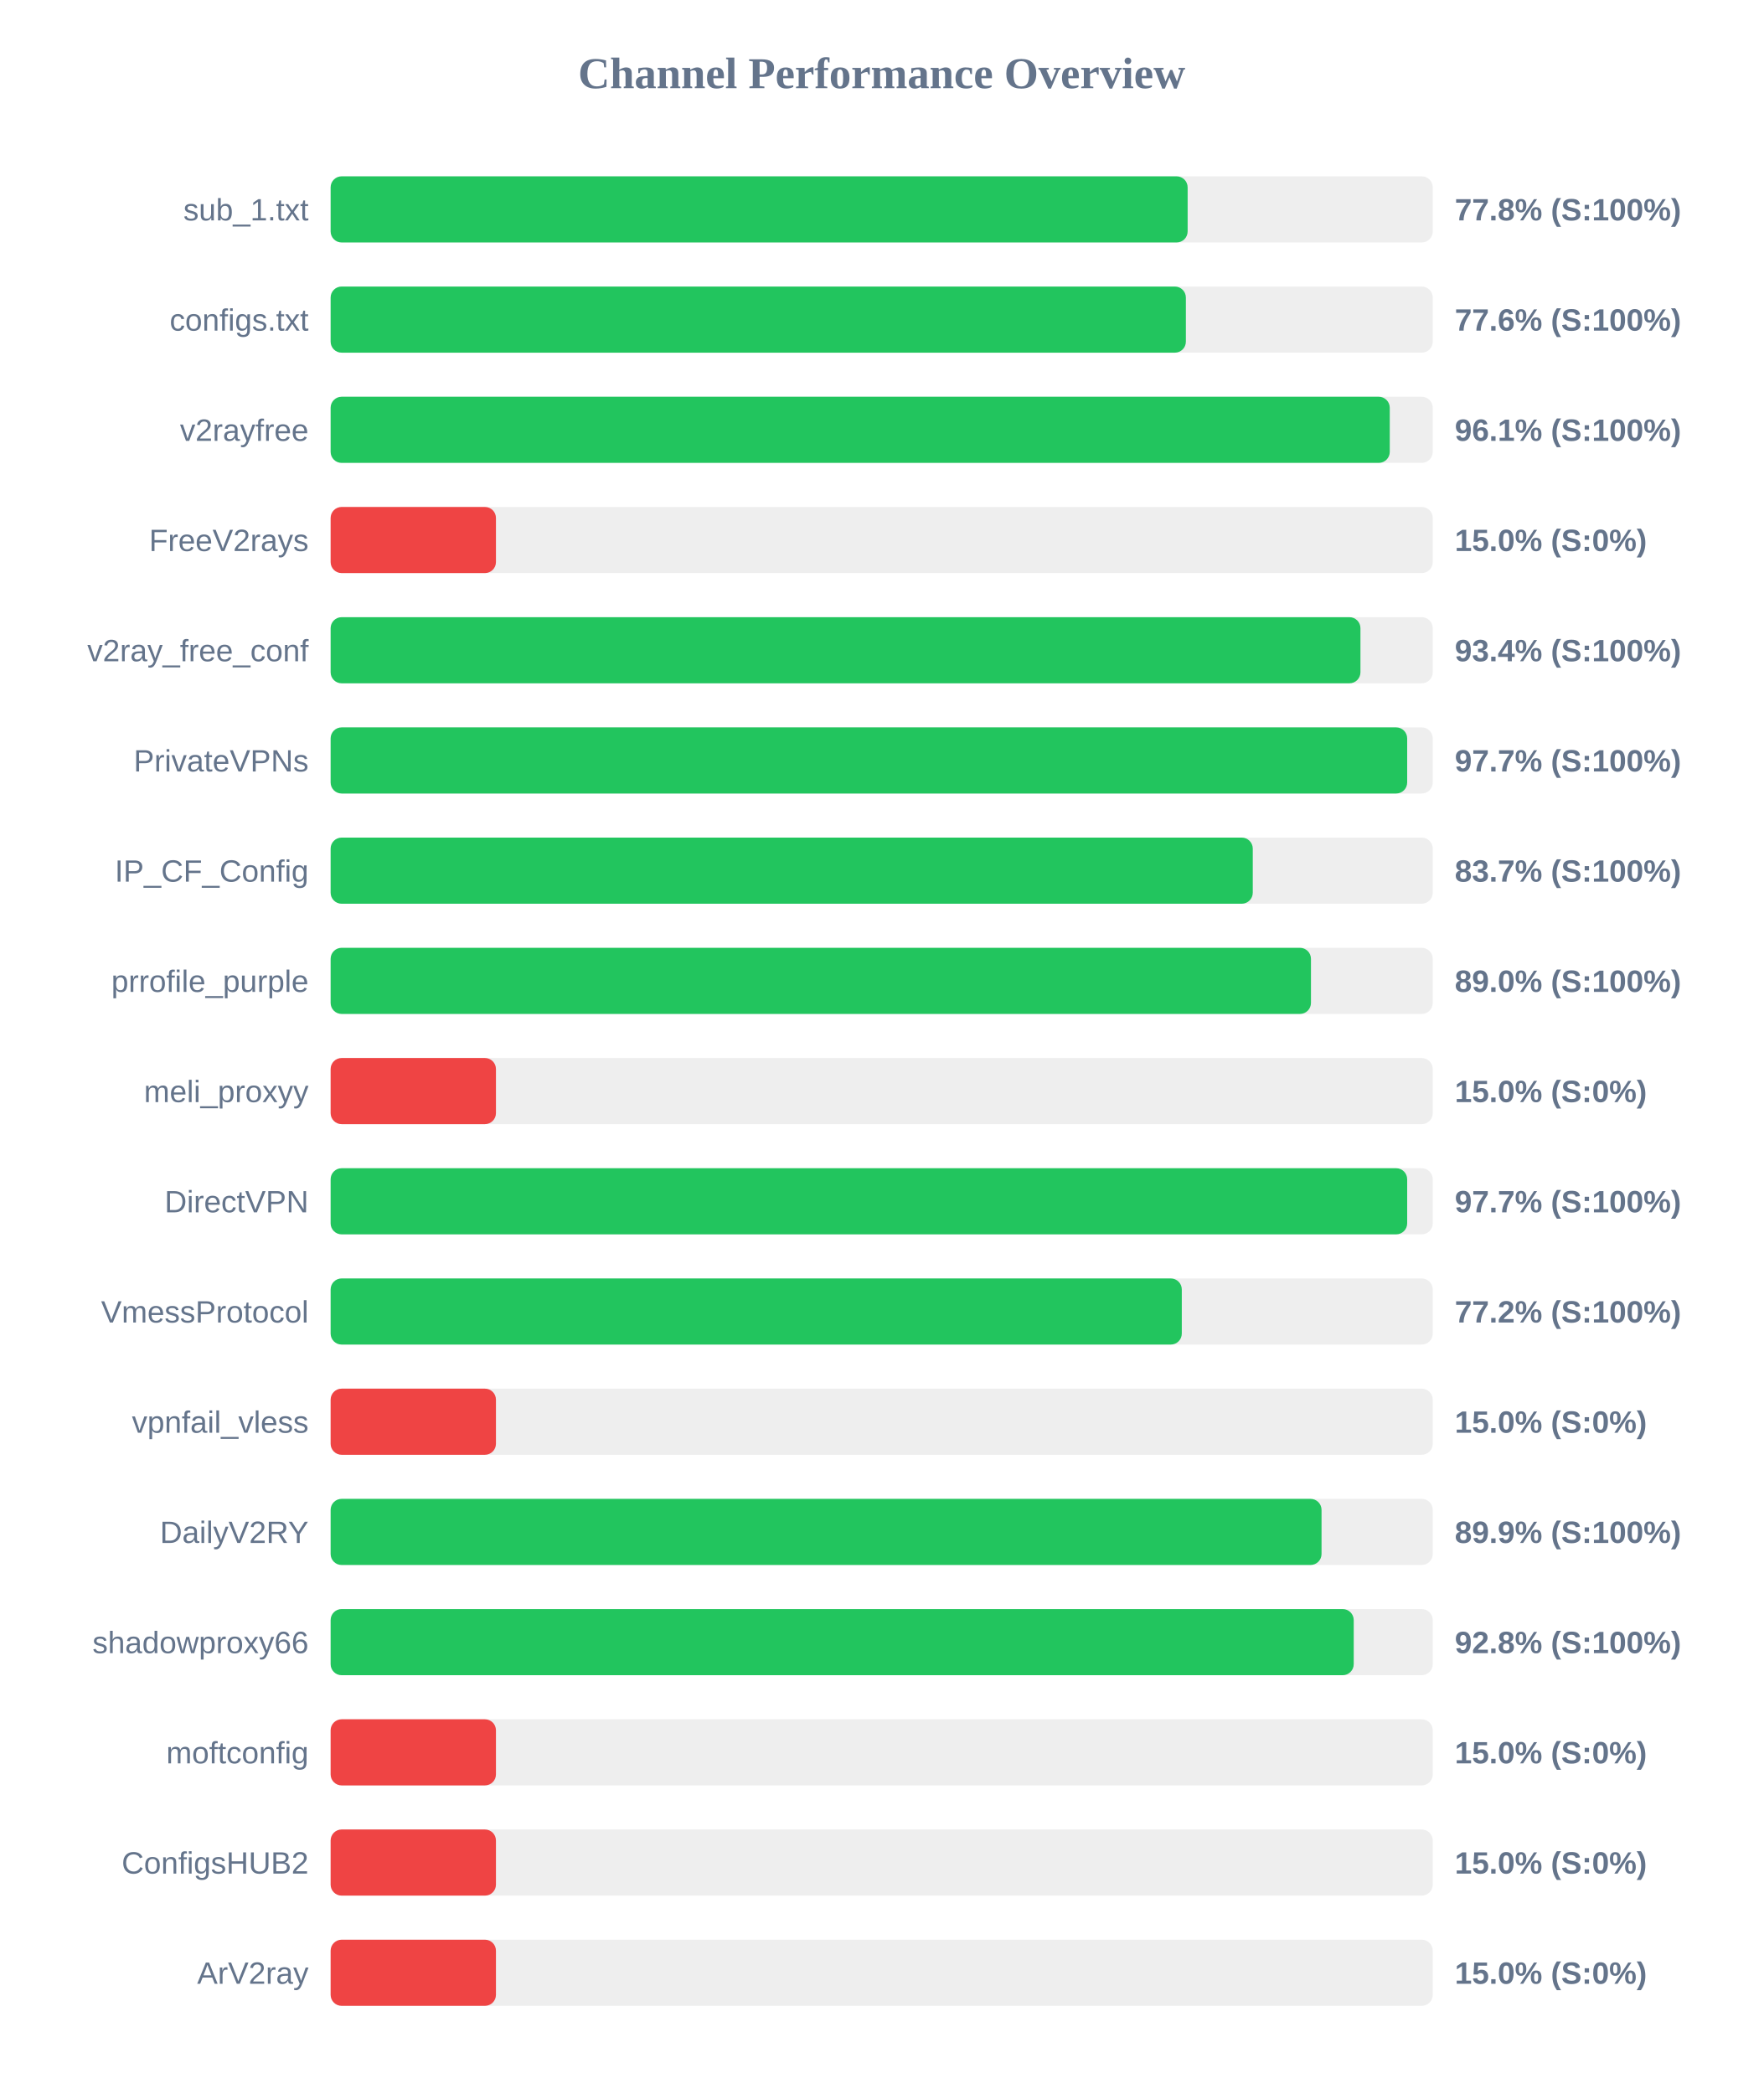
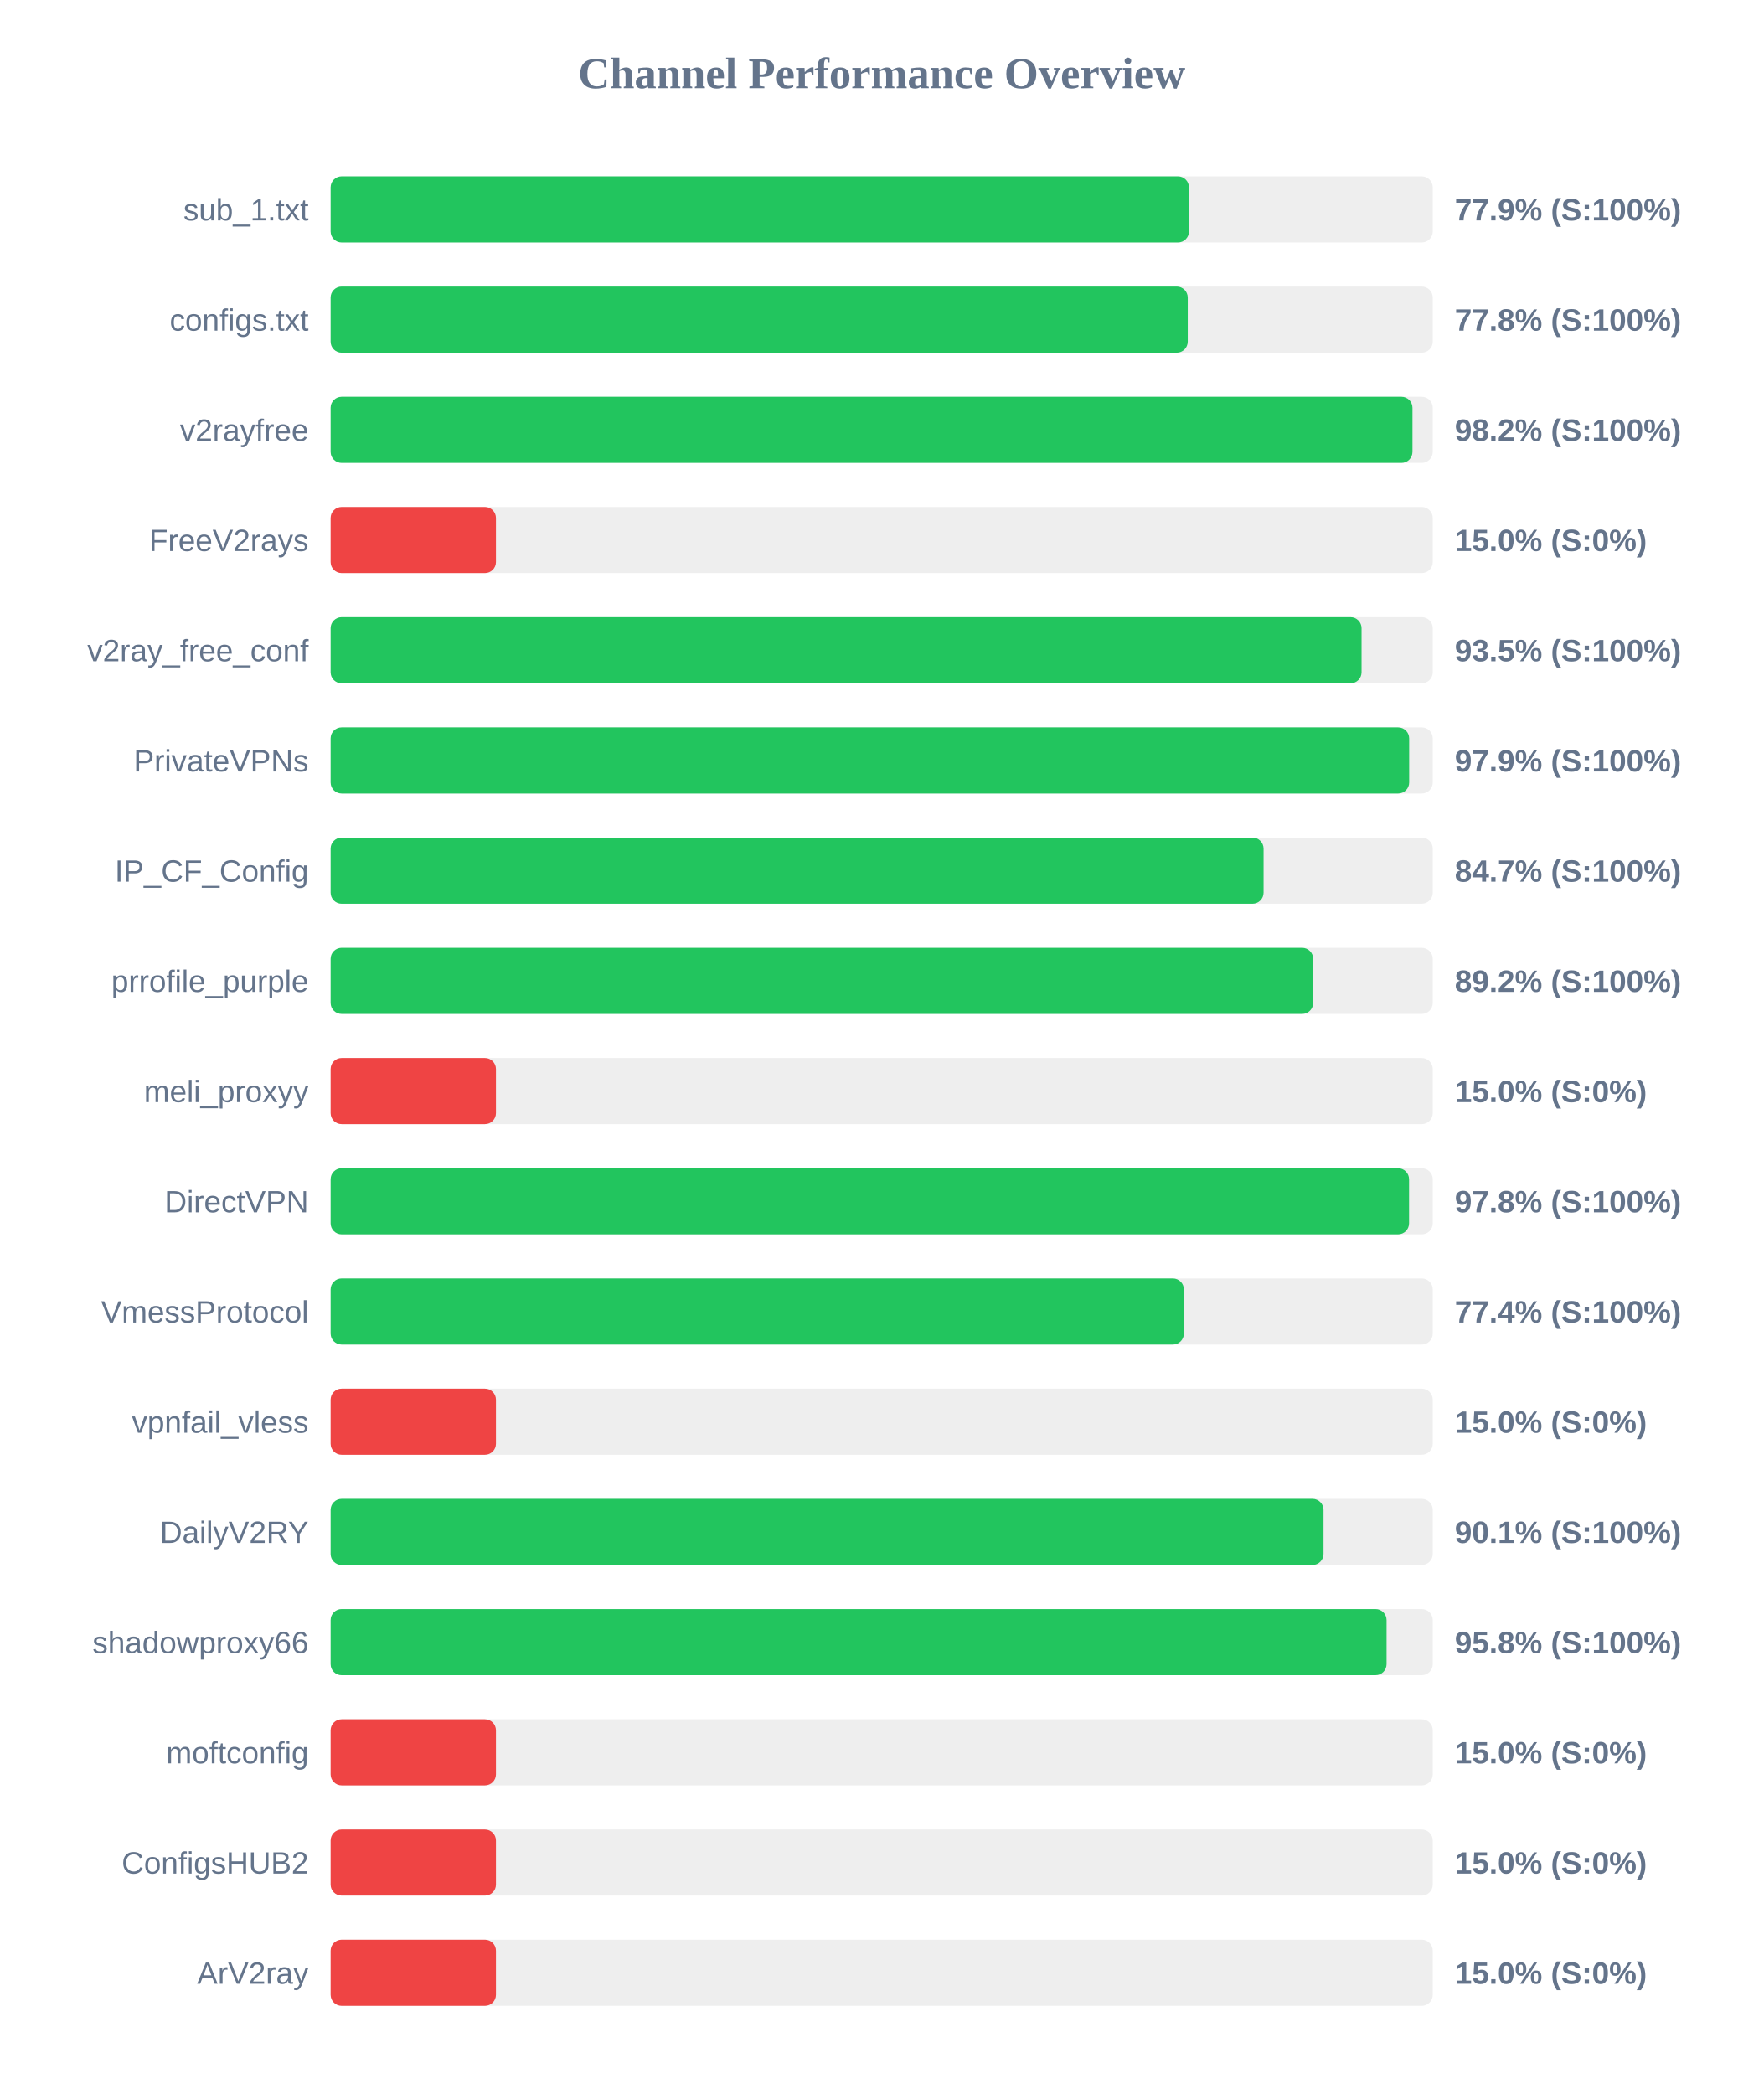
<svg xmlns="http://www.w3.org/2000/svg" width="800" height="950" version="1.1">
  <style>
        .row { font: 14px Arial; fill: #64748b; }
        .score { font: bold 14px Arial; fill: #64748b; }
    </style>
  <text x="400" y="40" text-anchor="middle" font-size="20px" font-weight="bold" fill="#64748b">Channel Performance Overview</text>
  <rect x="150" y="80" width="500" height="30" fill="#eee" rx="5" />
-   <rect x="150" y="80" width="388.8" height="30" fill="#22c55e" rx="5" />
+   <rect x="150" y="80" width="389.4" height="30" fill="#22c55e" rx="5" />
  <text x="140" y="100" text-anchor="end" class="row">sub_1.txt</text>
-   <text x="660" y="100" text-anchor="start" class="score">77.8% (S:100%)</text>
+   <text x="660" y="100" text-anchor="start" class="score">77.9% (S:100%)</text>
  <rect x="150" y="130" width="500" height="30" fill="#eee" rx="5" />
-   <rect x="150" y="130" width="388.0" height="30" fill="#22c55e" rx="5" />
+   <rect x="150" y="130" width="388.85" height="30" fill="#22c55e" rx="5" />
  <text x="140" y="150" text-anchor="end" class="row">configs.txt</text>
-   <text x="660" y="150" text-anchor="start" class="score">77.6% (S:100%)</text>
+   <text x="660" y="150" text-anchor="start" class="score">77.8% (S:100%)</text>
  <rect x="150" y="180" width="500" height="30" fill="#eee" rx="5" />
-   <rect x="150" y="180" width="480.5" height="30" fill="#22c55e" rx="5" />
+   <rect x="150" y="180" width="490.8" height="30" fill="#22c55e" rx="5" />
  <text x="140" y="200" text-anchor="end" class="row">v2rayfree</text>
-   <text x="660" y="200" text-anchor="start" class="score">96.1% (S:100%)</text>
+   <text x="660" y="200" text-anchor="start" class="score">98.2% (S:100%)</text>
  <rect x="150" y="230" width="500" height="30" fill="#eee" rx="5" />
  <rect x="150" y="230" width="75.0" height="30" fill="#ef4444" rx="5" />
  <text x="140" y="250" text-anchor="end" class="row">FreeV2rays</text>
  <text x="660" y="250" text-anchor="start" class="score">15.0% (S:0%)</text>
  <rect x="150" y="280" width="500" height="30" fill="#eee" rx="5" />
-   <rect x="150" y="280" width="467.2" height="30" fill="#22c55e" rx="5" />
+   <rect x="150" y="280" width="467.7" height="30" fill="#22c55e" rx="5" />
  <text x="140" y="300" text-anchor="end" class="row">v2ray_free_conf</text>
-   <text x="660" y="300" text-anchor="start" class="score">93.4% (S:100%)</text>
+   <text x="660" y="300" text-anchor="start" class="score">93.5% (S:100%)</text>
  <rect x="150" y="330" width="500" height="30" fill="#eee" rx="5" />
-   <rect x="150" y="330" width="488.4" height="30" fill="#22c55e" rx="5" />
+   <rect x="150" y="330" width="489.3" height="30" fill="#22c55e" rx="5" />
  <text x="140" y="350" text-anchor="end" class="row">PrivateVPNs</text>
-   <text x="660" y="350" text-anchor="start" class="score">97.7% (S:100%)</text>
+   <text x="660" y="350" text-anchor="start" class="score">97.9% (S:100%)</text>
  <rect x="150" y="380" width="500" height="30" fill="#eee" rx="5" />
-   <rect x="150" y="380" width="418.35" height="30" fill="#22c55e" rx="5" />
+   <rect x="150" y="380" width="423.25" height="30" fill="#22c55e" rx="5" />
  <text x="140" y="400" text-anchor="end" class="row">IP_CF_Config</text>
-   <text x="660" y="400" text-anchor="start" class="score">83.7% (S:100%)</text>
+   <text x="660" y="400" text-anchor="start" class="score">84.7% (S:100%)</text>
  <rect x="150" y="430" width="500" height="30" fill="#eee" rx="5" />
-   <rect x="150" y="430" width="444.75" height="30" fill="#22c55e" rx="5" />
+   <rect x="150" y="430" width="445.75" height="30" fill="#22c55e" rx="5" />
  <text x="140" y="450" text-anchor="end" class="row">prrofile_purple</text>
-   <text x="660" y="450" text-anchor="start" class="score">89.0% (S:100%)</text>
+   <text x="660" y="450" text-anchor="start" class="score">89.2% (S:100%)</text>
  <rect x="150" y="480" width="500" height="30" fill="#eee" rx="5" />
  <rect x="150" y="480" width="75.0" height="30" fill="#ef4444" rx="5" />
  <text x="140" y="500" text-anchor="end" class="row">meli_proxyy</text>
  <text x="660" y="500" text-anchor="start" class="score">15.0% (S:0%)</text>
  <rect x="150" y="530" width="500" height="30" fill="#eee" rx="5" />
-   <rect x="150" y="530" width="488.4" height="30" fill="#22c55e" rx="5" />
+   <rect x="150" y="530" width="489.25" height="30" fill="#22c55e" rx="5" />
  <text x="140" y="550" text-anchor="end" class="row">DirectVPN</text>
-   <text x="660" y="550" text-anchor="start" class="score">97.7% (S:100%)</text>
+   <text x="660" y="550" text-anchor="start" class="score">97.8% (S:100%)</text>
  <rect x="150" y="580" width="500" height="30" fill="#eee" rx="5" />
-   <rect x="150" y="580" width="386.15" height="30" fill="#22c55e" rx="5" />
+   <rect x="150" y="580" width="387.1" height="30" fill="#22c55e" rx="5" />
  <text x="140" y="600" text-anchor="end" class="row">VmessProtocol</text>
-   <text x="660" y="600" text-anchor="start" class="score">77.2% (S:100%)</text>
+   <text x="660" y="600" text-anchor="start" class="score">77.4% (S:100%)</text>
  <rect x="150" y="630" width="500" height="30" fill="#eee" rx="5" />
  <rect x="150" y="630" width="75.0" height="30" fill="#ef4444" rx="5" />
  <text x="140" y="650" text-anchor="end" class="row">vpnfail_vless</text>
  <text x="660" y="650" text-anchor="start" class="score">15.0% (S:0%)</text>
  <rect x="150" y="680" width="500" height="30" fill="#eee" rx="5" />
-   <rect x="150" y="680" width="449.55" height="30" fill="#22c55e" rx="5" />
+   <rect x="150" y="680" width="450.45" height="30" fill="#22c55e" rx="5" />
  <text x="140" y="700" text-anchor="end" class="row">DailyV2RY</text>
-   <text x="660" y="700" text-anchor="start" class="score">89.9% (S:100%)</text>
+   <text x="660" y="700" text-anchor="start" class="score">90.1% (S:100%)</text>
  <rect x="150" y="730" width="500" height="30" fill="#eee" rx="5" />
-   <rect x="150" y="730" width="464.15" height="30" fill="#22c55e" rx="5" />
+   <rect x="150" y="730" width="479.05" height="30" fill="#22c55e" rx="5" />
  <text x="140" y="750" text-anchor="end" class="row">shadowproxy66</text>
-   <text x="660" y="750" text-anchor="start" class="score">92.8% (S:100%)</text>
+   <text x="660" y="750" text-anchor="start" class="score">95.8% (S:100%)</text>
  <rect x="150" y="780" width="500" height="30" fill="#eee" rx="5" />
  <rect x="150" y="780" width="75.0" height="30" fill="#ef4444" rx="5" />
  <text x="140" y="800" text-anchor="end" class="row">moftconfig</text>
  <text x="660" y="800" text-anchor="start" class="score">15.0% (S:0%)</text>
  <rect x="150" y="830" width="500" height="30" fill="#eee" rx="5" />
  <rect x="150" y="830" width="75.0" height="30" fill="#ef4444" rx="5" />
  <text x="140" y="850" text-anchor="end" class="row">ConfigsHUB2</text>
  <text x="660" y="850" text-anchor="start" class="score">15.0% (S:0%)</text>
  <rect x="150" y="880" width="500" height="30" fill="#eee" rx="5" />
  <rect x="150" y="880" width="75.0" height="30" fill="#ef4444" rx="5" />
  <text x="140" y="900" text-anchor="end" class="row">ArV2ray</text>
  <text x="660" y="900" text-anchor="start" class="score">15.0% (S:0%)</text>
</svg>
